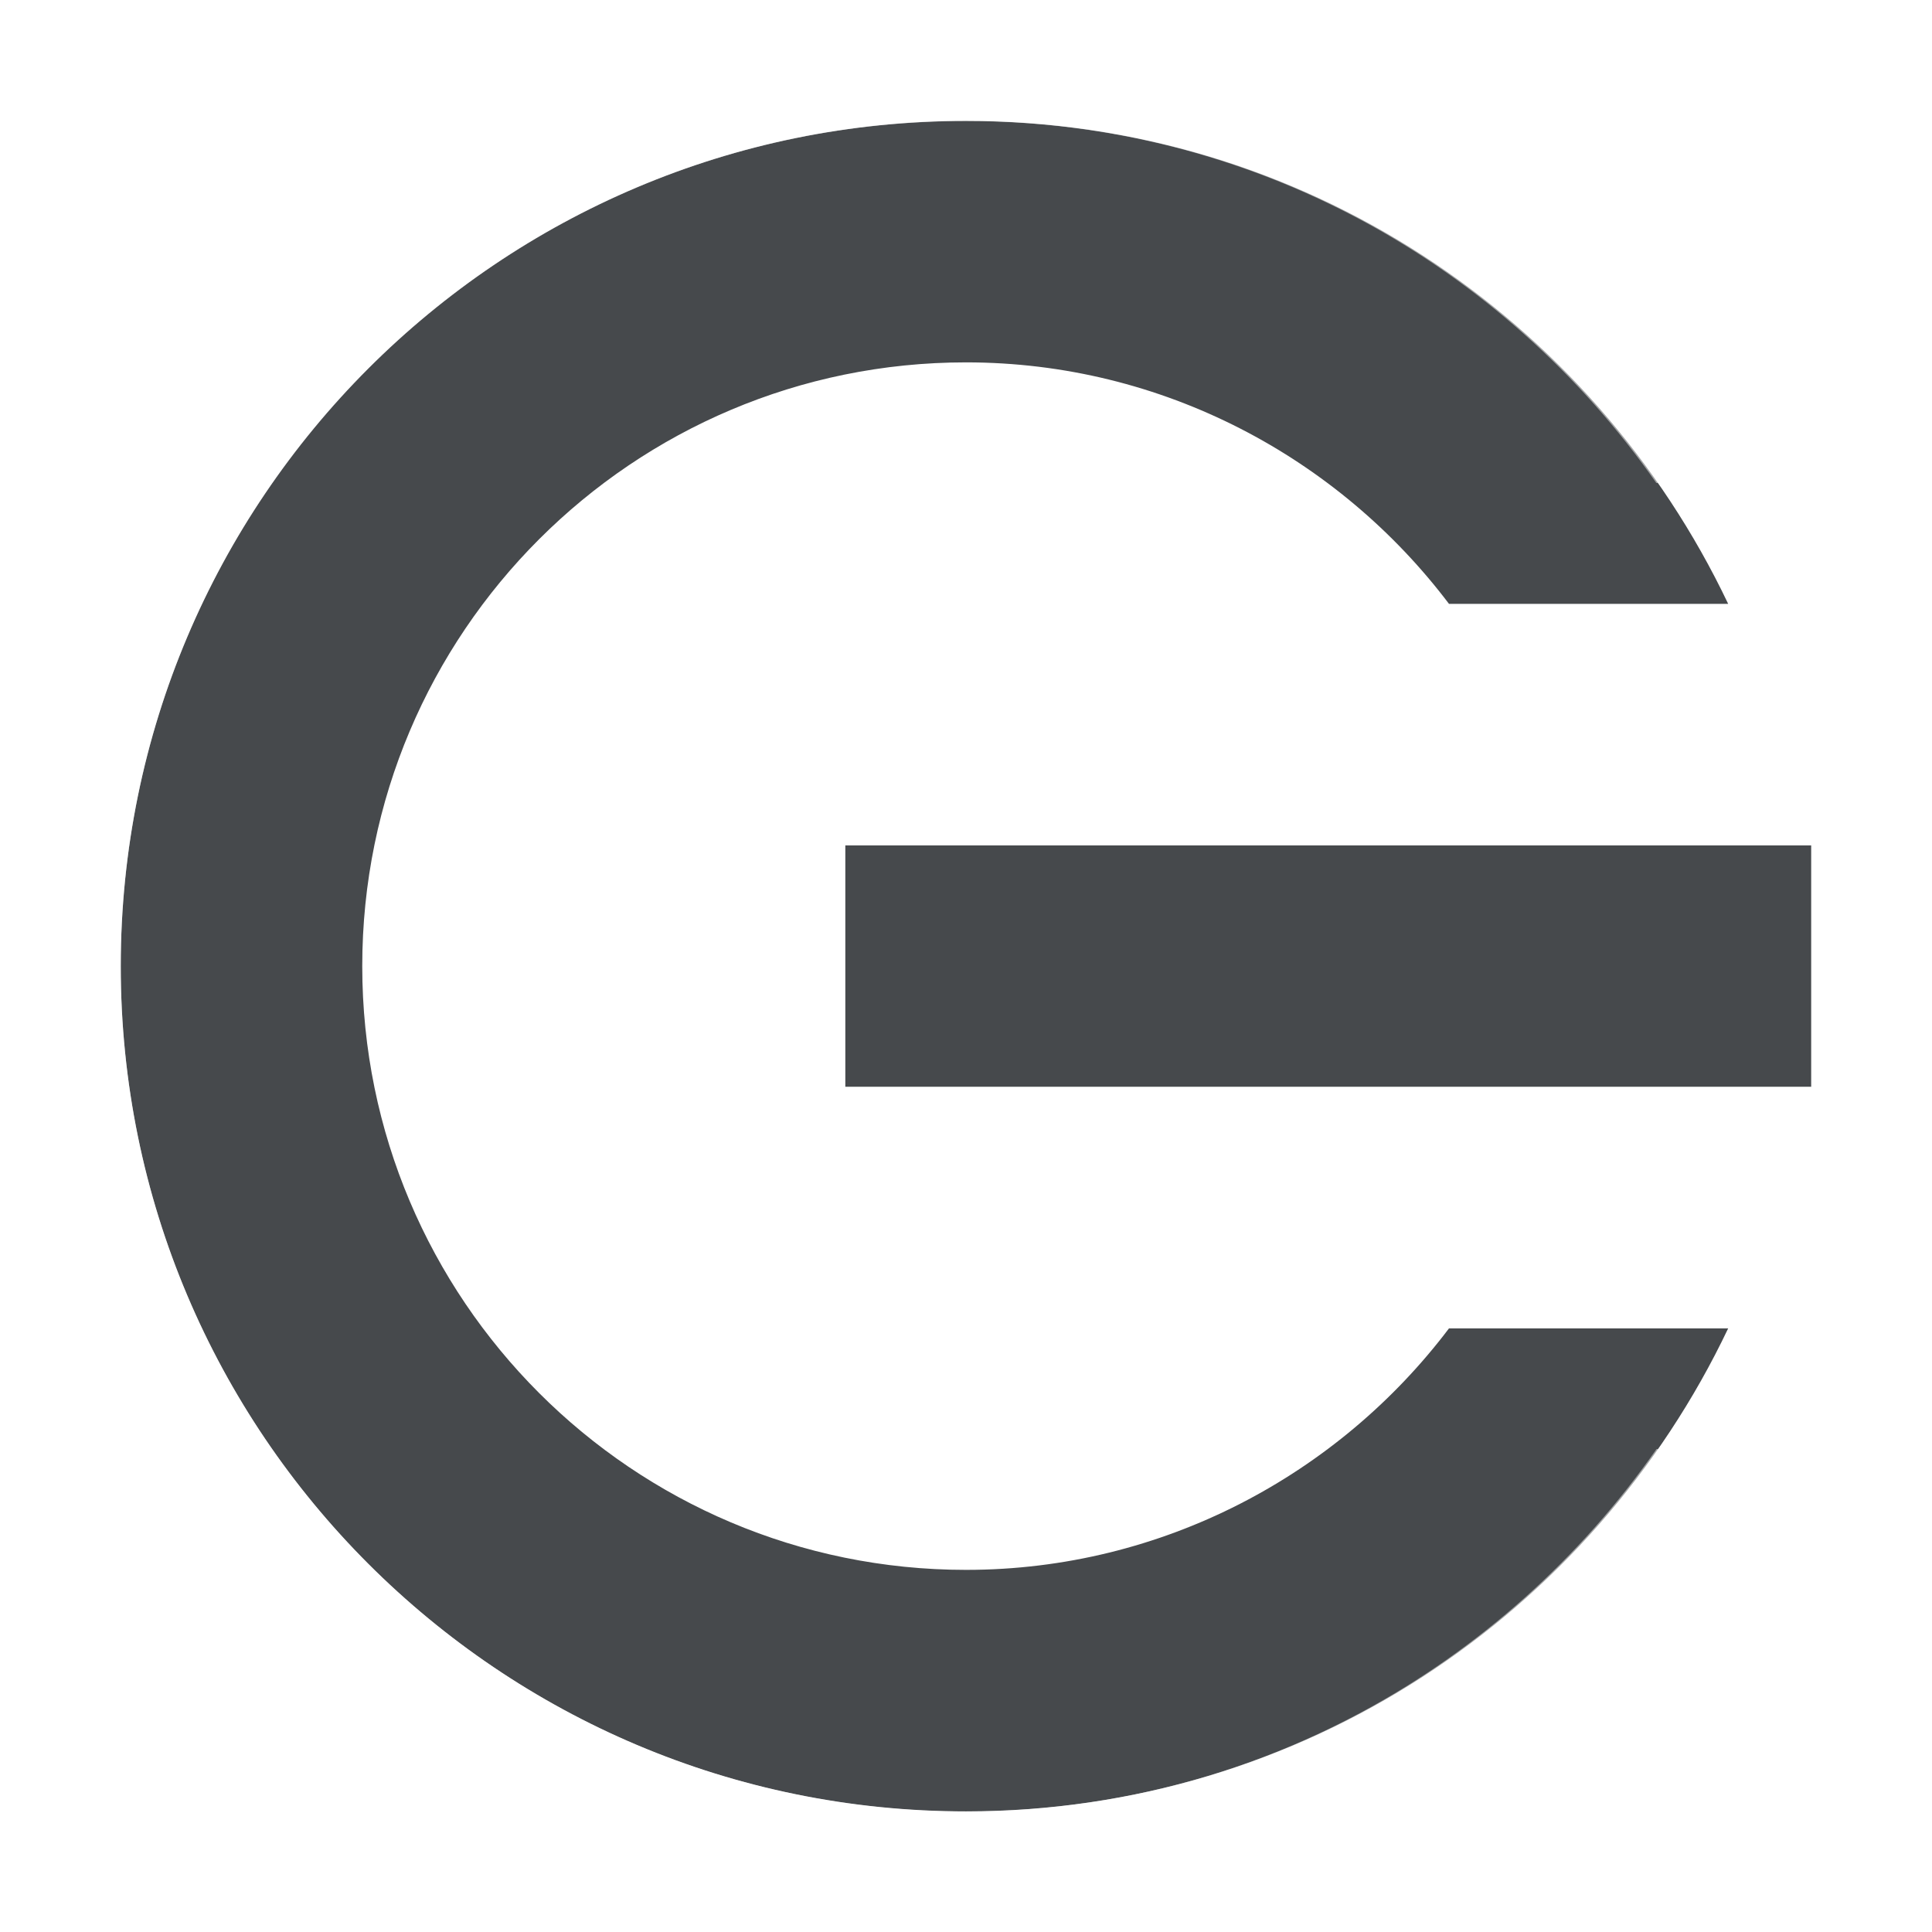
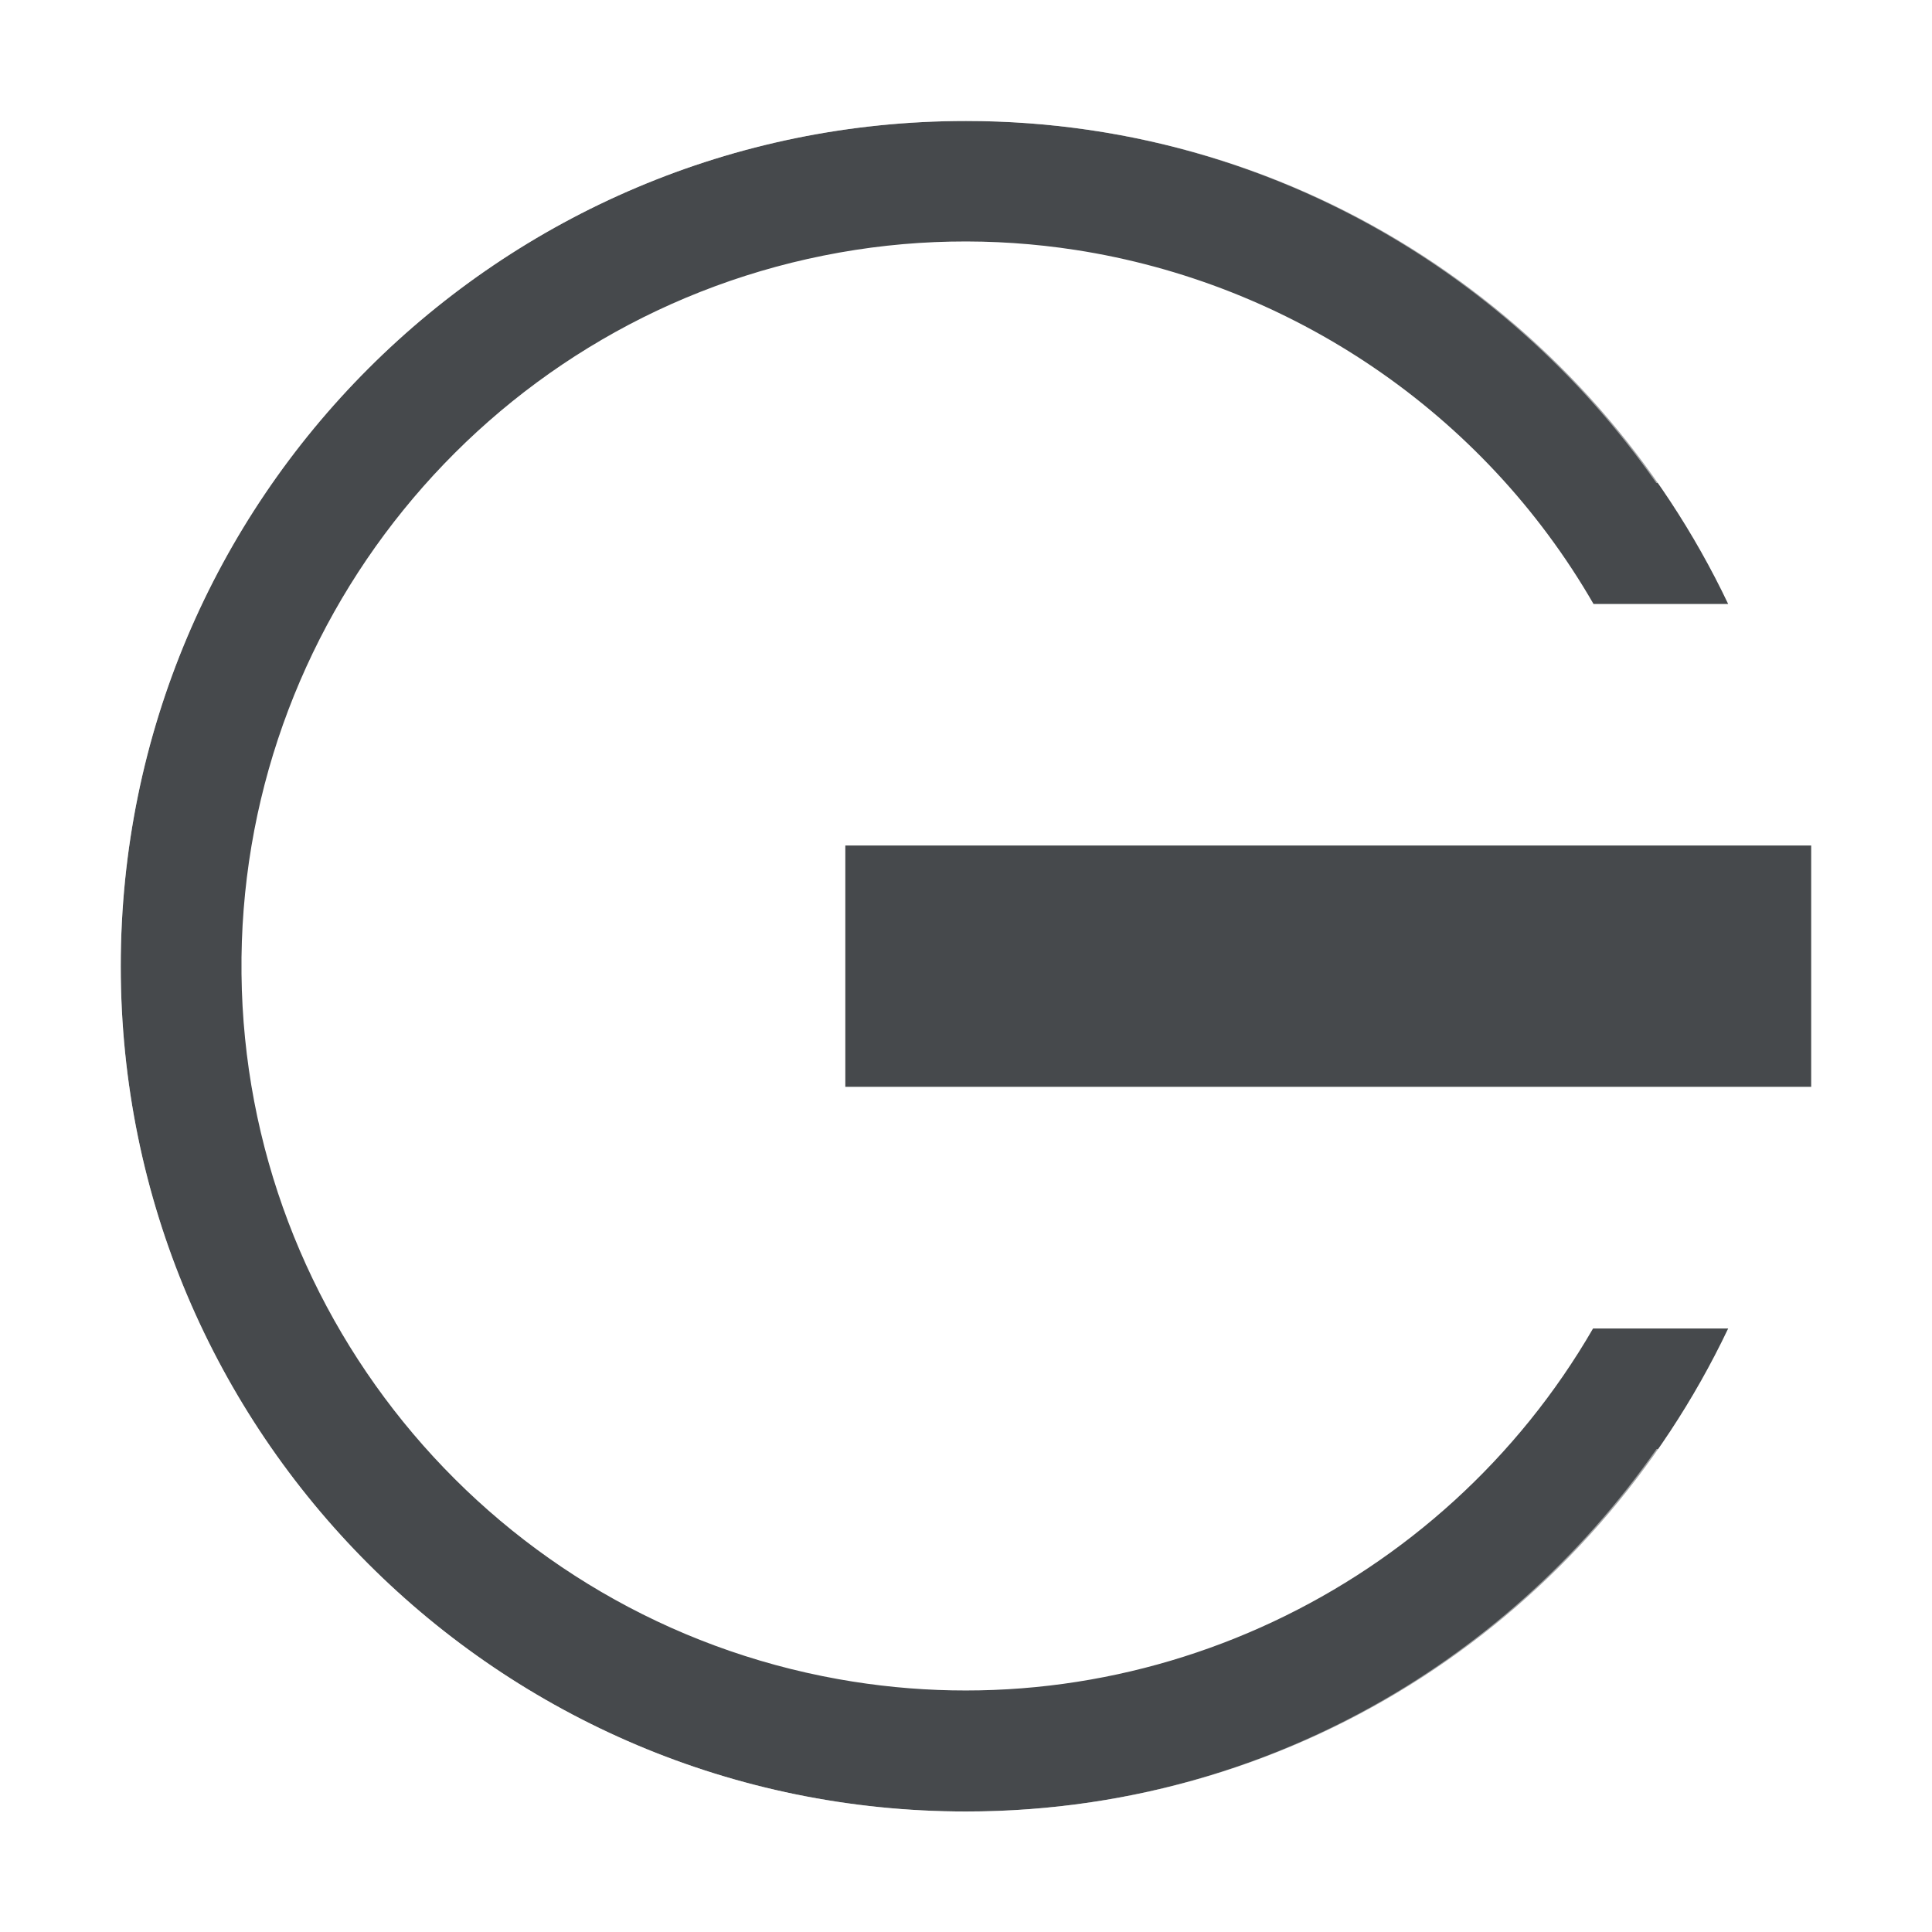
<svg xmlns="http://www.w3.org/2000/svg" id="a" width="16" height="16" version="1.1">
  <defs>
    <style id="current-color-scheme" type="text/css">.ColorScheme-Text {color:#090d11;}.ColorScheme-Background{color:#ffffff;}</style>
  </defs>
-   <path id="c" d="m15 9.001h-8v-2h8zm-0.688 2c-1.124 2.363-3.522 4-6.312 4-3.866 0-7-3.134-7-7 0-3.866 3.134-7 7-7 2.791 0 5.188 1.637 6.312 4h-2.312c-0.913-1.208-2.369-2-4-2-2.761 0-5 2.239-5 5 0 2.761 2.239 5 5 5 1.631 0 3.087-0.792 4-2z" style="fill-opacity:.75;fill:currentColor" class="ColorScheme-Text" />
-   <path id="b" d="m8 0.002c-4.406 0-8 3.594-8 8 0 4.406 3.594 8 8 8 2.949 0 5.509-1.618 6.893-4.002h-1.174c-1.263 1.809-3.344 3.002-5.719 3.002-3.866 0-7-3.134-7-7 0-3.866 3.134-7 7-7 2.373 0 4.454 1.191 5.717 2.998h1.174c-1.384-2.382-3.943-3.998-6.891-3.998zm-2 5.998v4h10v-4h-10zm1 1h8v2h-8v-2z" style="fill-opacity:.5;fill:currentColor" class="ColorScheme-Background" />
+   <path id="c" class="ColorScheme-Text" d="m8 1.002c-3.866 0-7 3.134-7 7 0 3.866 3.134 7 7 7 2.791 0 5.188-1.637 6.312-4h-1.119c-1.246 2.154-3.737 3.354-6.25 2.904-2.831-0.506-4.913-2.966-4.943-5.842-0.031-2.876 1.999-5.381 4.818-5.947 0.705-0.142 1.41-0.152 2.09-0.047 1.776 0.275 3.371 1.34 4.289 2.932h1.115c-1.124-2.363-3.522-4-6.312-4zm-1 6v2h8v-2z" style="fill-opacity:.75;fill:currentColor" />
+   <path id="b" class="ColorScheme-Background" d="m8 0.002c-4.406 0-8 3.594-8 8 0 4.406 3.594 8 8 8 2.949 0 5.509-1.618 6.893-4.002h-1.174c-1.263 1.809-3.344 3.002-5.719 3.002-3.866 0-7-3.134-7-7 0-3.866 3.134-7 7-7 2.373 0 4.454 1.191 5.717 2.998h1.174c-1.384-2.382-3.943-3.998-6.891-3.998zm-2 5.998v4h10v-4zm1 1h8v2h-8z" style="fill-opacity:.5;fill:currentColor" />
</svg>
